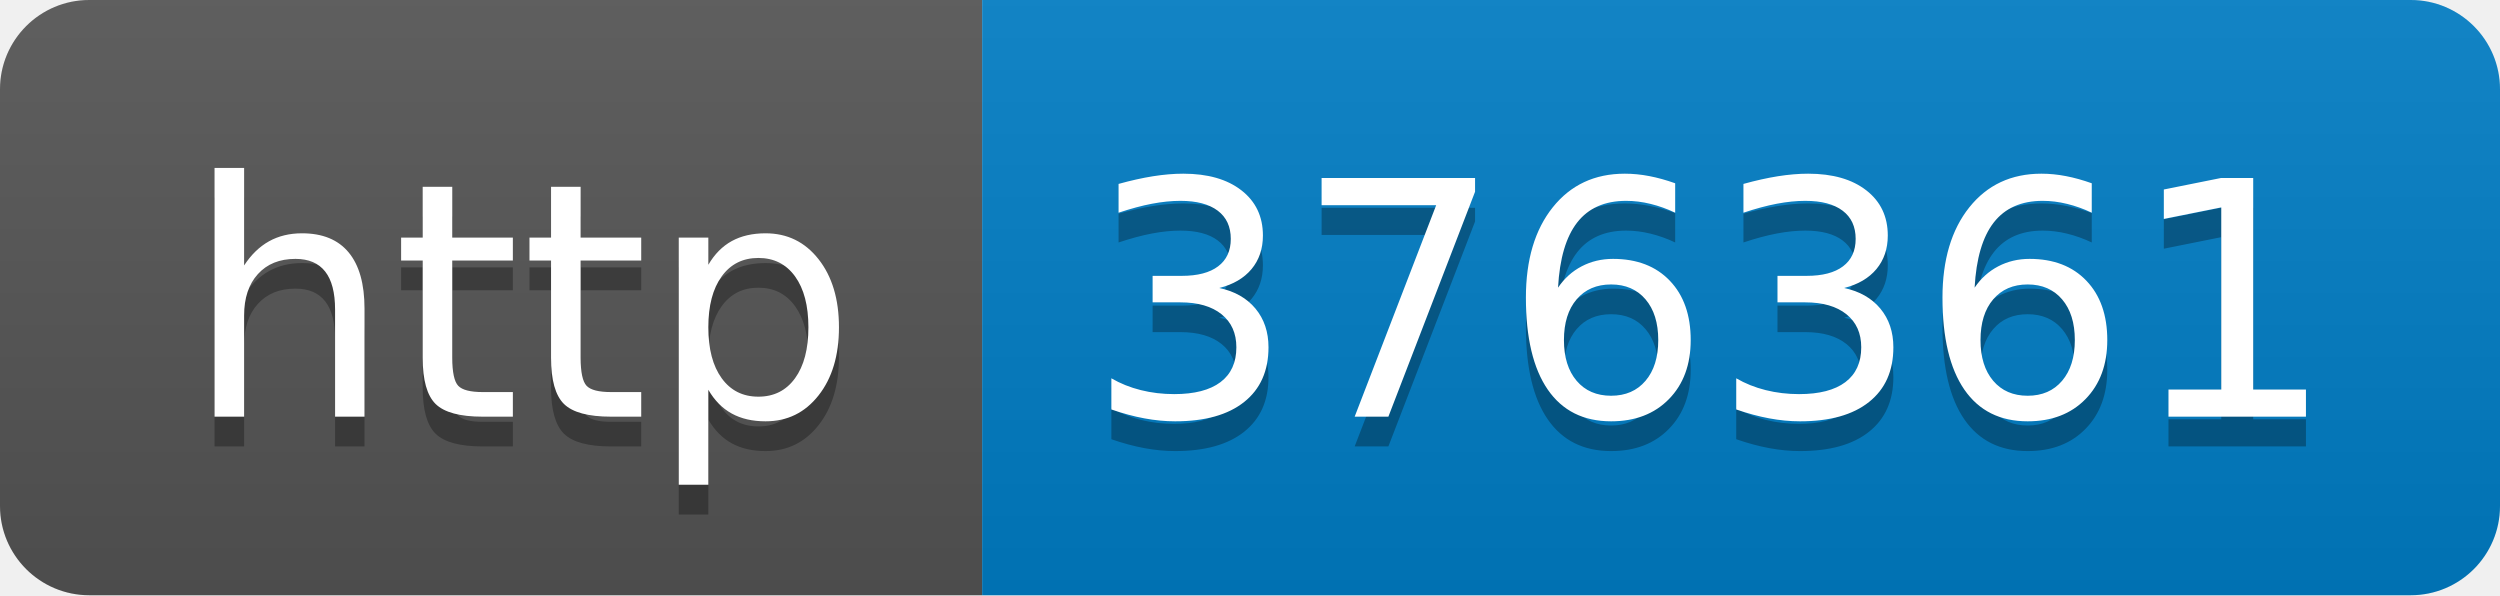
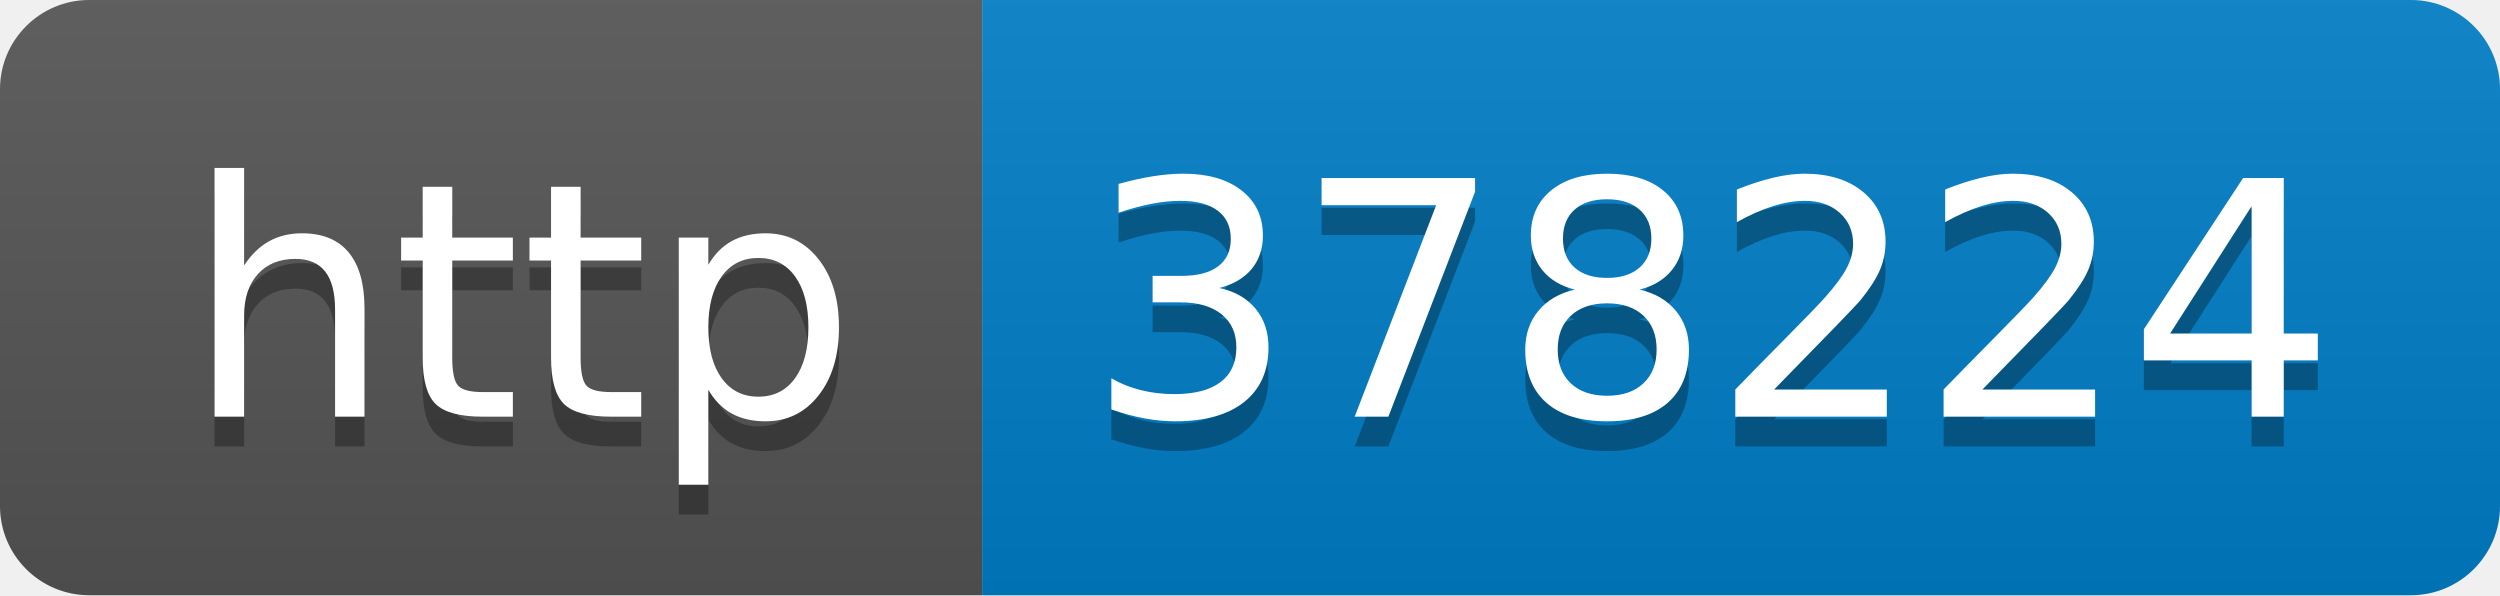
- <svg xmlns="http://www.w3.org/2000/svg" width="84" height="20" role="img" aria-label="http: 376361">
+ <svg xmlns="http://www.w3.org/2000/svg" width="84" height="20" role="img" aria-label="http: 378224">
  <linearGradient id="s" x2="0" y2="100%">
    <stop offset="0" stop-color="#bbb" stop-opacity=".1" />
    <stop offset="1" stop-opacity=".1" />
  </linearGradient>
  <clipPath id="r">
    <rect width="84" height="20" rx="3" fill="#fff" />
  </clipPath>
  <g clip-path="url(#r)">
    <rect width="33" height="20" fill="#555" />
    <rect x="33" width="51" height="20" fill="#007ec6" />
    <rect width="84" height="20" fill="url(#s)" />
  </g>
  <g fill="#fff" text-anchor="middle" font-family="Verdana,Geneva,DejaVu Sans,sans-serif" text-rendering="geometricPrecision" font-size="110">
    <text aria-hidden="true" x="175" y="150" fill="#010101" fill-opacity=".3" transform="scale(.1)" textLength="230">http</text>
    <text x="175" y="140" transform="scale(.1)" fill="#fff" textLength="230">http</text>
-     <text aria-hidden="true" x="575" y="150" fill="#010101" fill-opacity=".3" transform="scale(.1)" textLength="410">376361</text>
-     <text x="575" y="140" transform="scale(.1)" fill="#fff" textLength="410">376361</text>
+     <text aria-hidden="true" x="575" y="150" fill="#010101" fill-opacity=".3" transform="scale(.1)" textLength="410">378224</text>
+     <text x="575" y="140" transform="scale(.1)" fill="#fff" textLength="410">378224</text>
  </g>
</svg>
